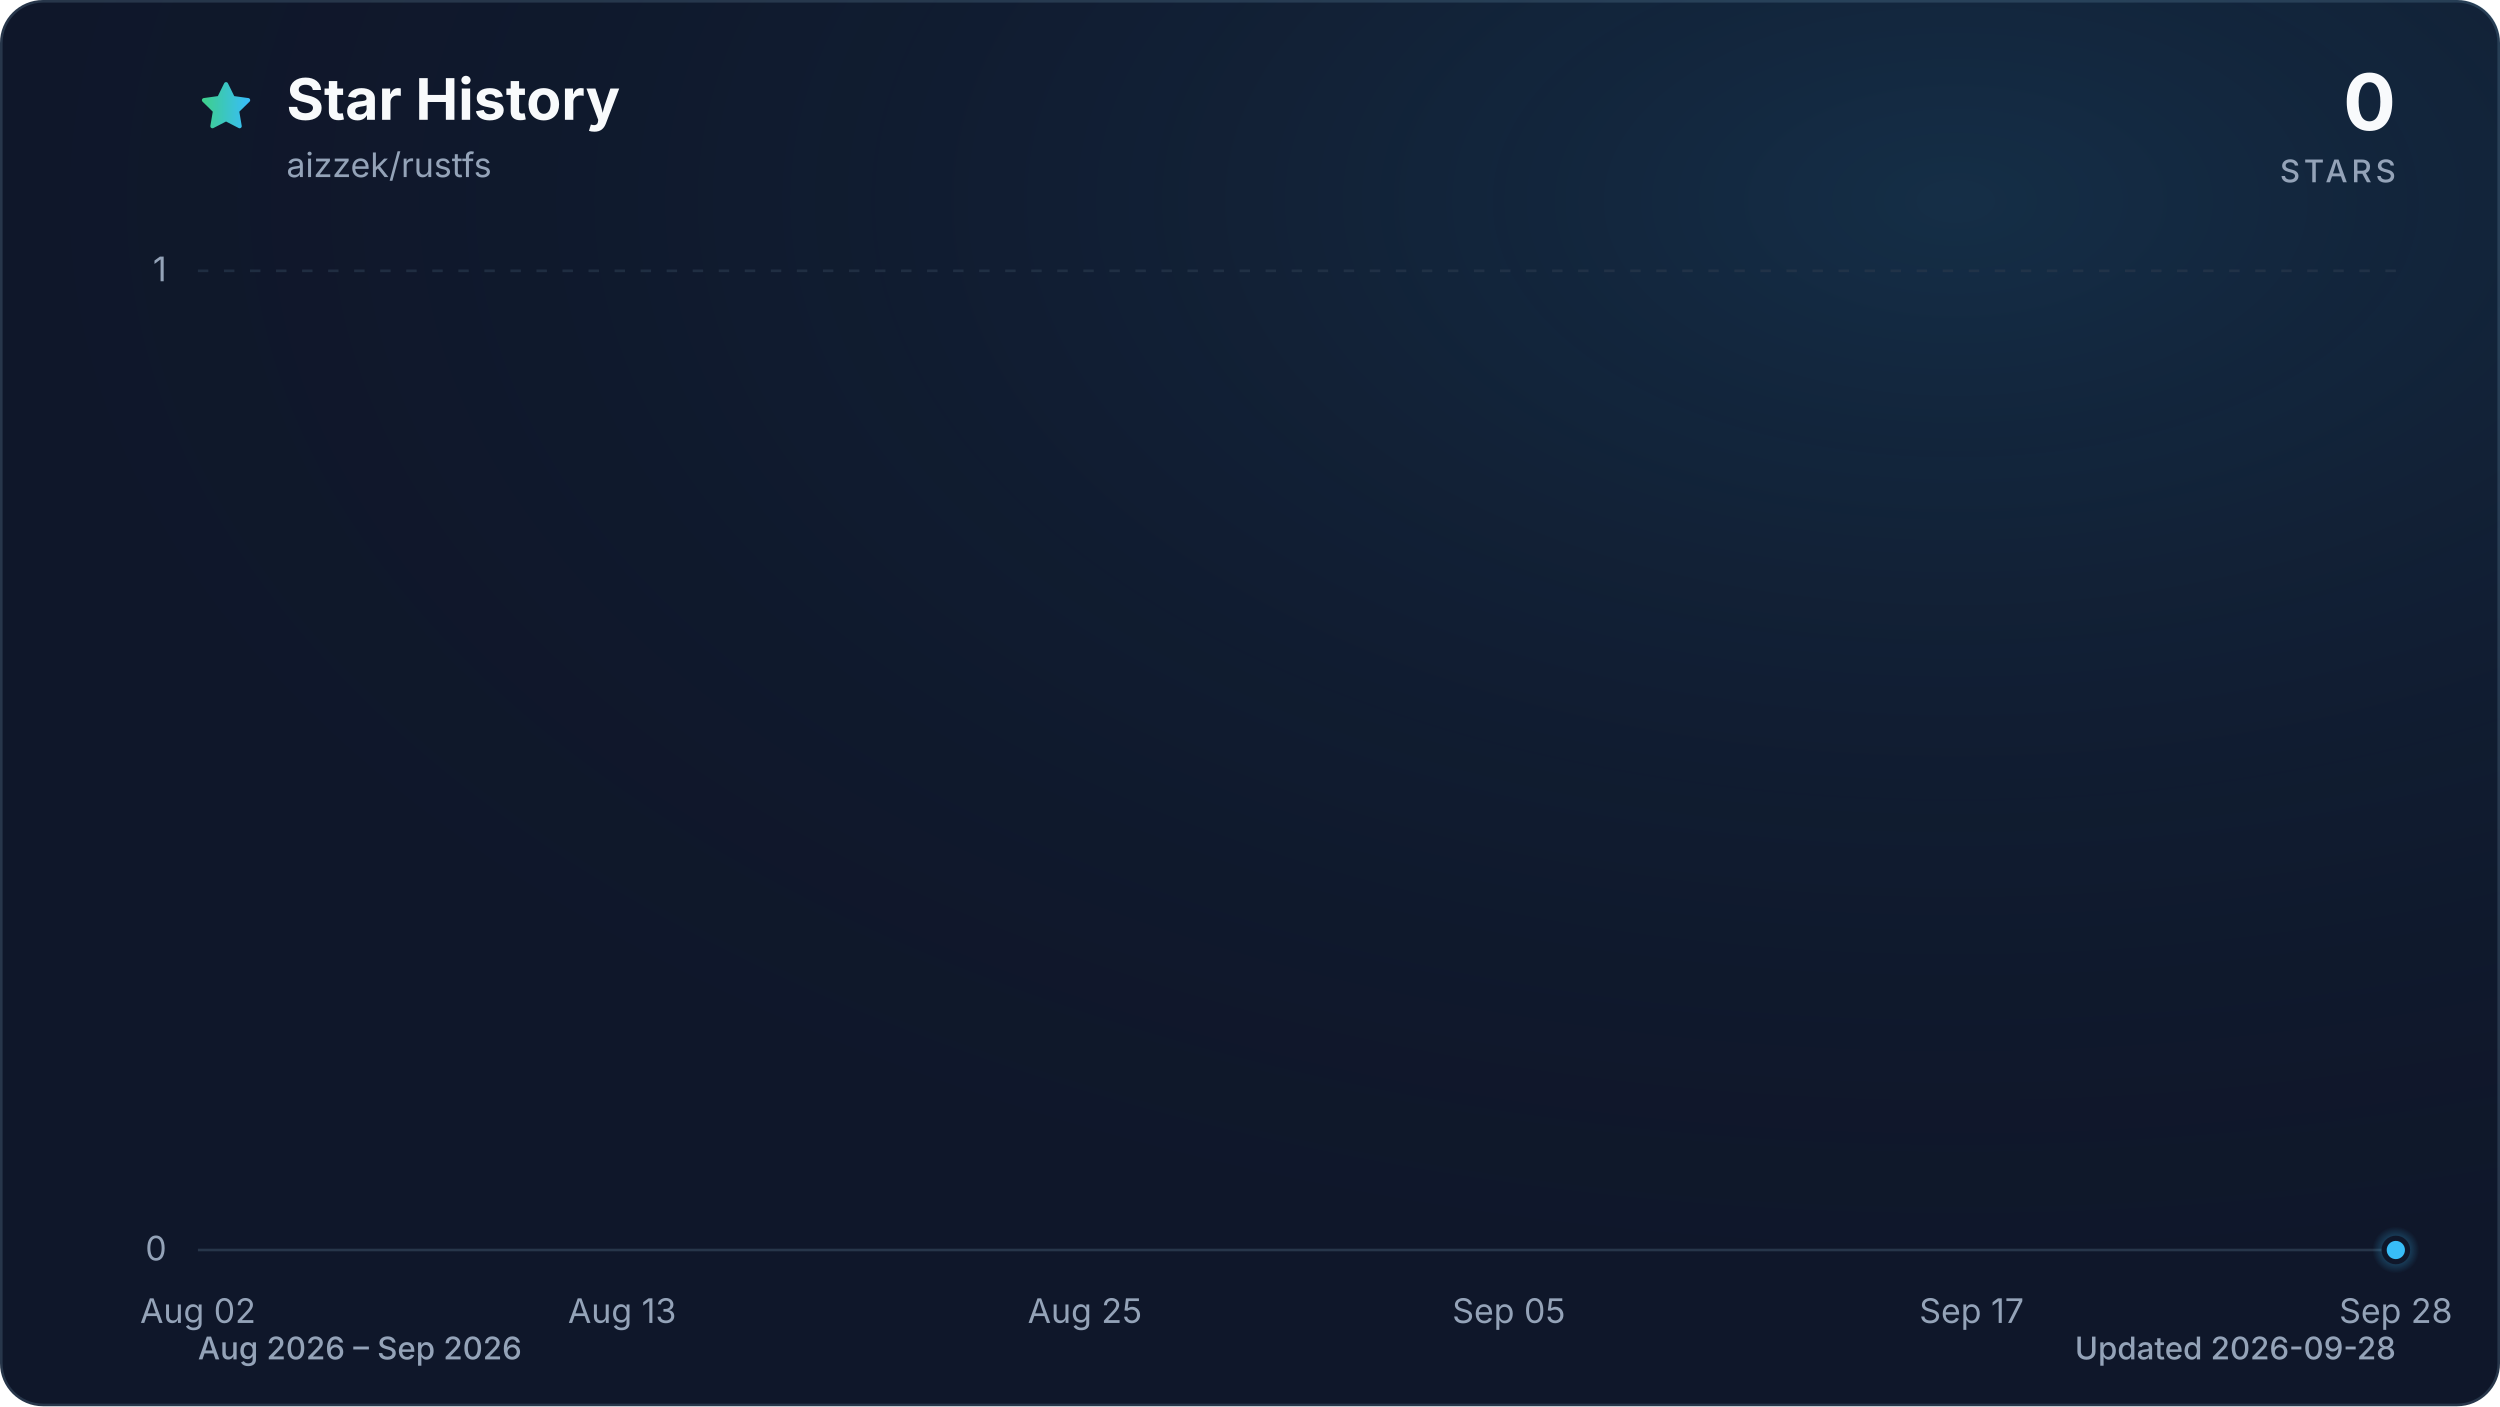
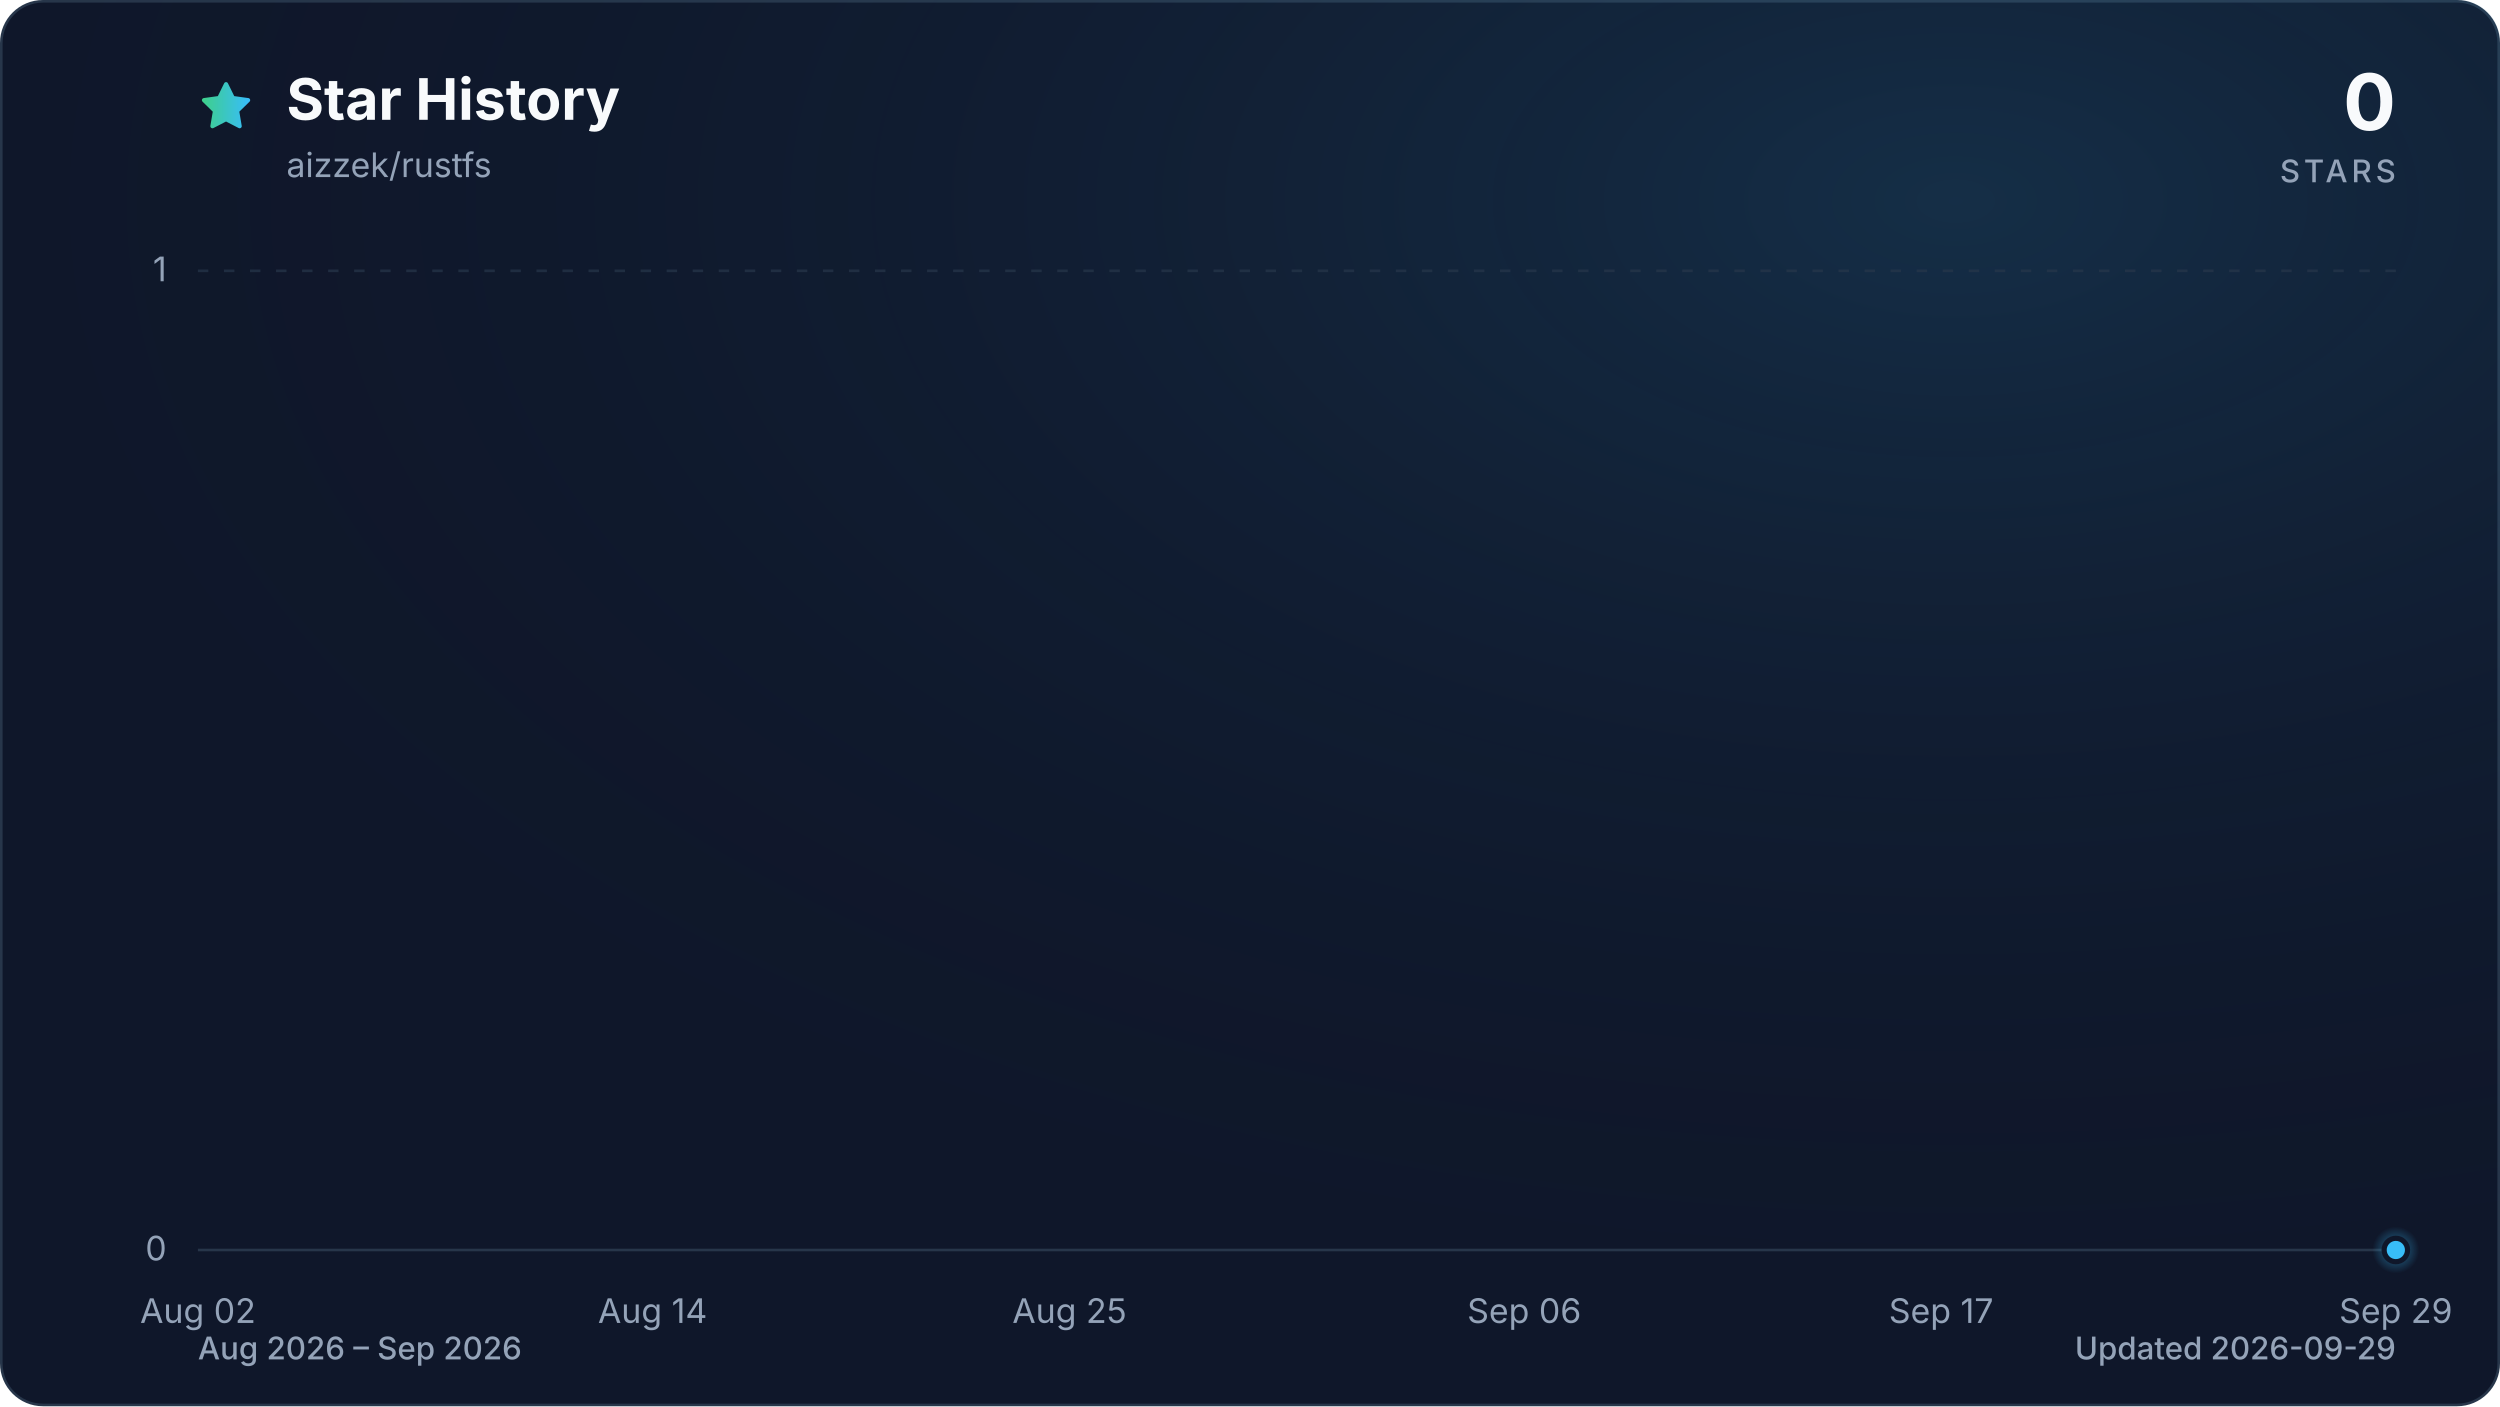
<svg xmlns="http://www.w3.org/2000/svg" viewBox="0 0 960 540" role="img" aria-labelledby="title description" data-style="gradient" data-variant="glow" data-animated="true">
  <defs>
    <linearGradient id="trend" x1="0" y1="0" x2="1" y2="0">
      <stop offset="0%" stop-color="#3ecf8e" />
      <stop offset="100%" stop-color="#38bdf8" />
    </linearGradient>
    <linearGradient id="area" x1="0" y1="0" x2="0" y2="1">
      <stop offset="0%" stop-color="#3ecf8e" stop-opacity="0.30" />
      <stop offset="55%" stop-color="#38bdf8" stop-opacity="0.10" />
      <stop offset="100%" stop-color="#38bdf8" stop-opacity="0.01" />
    </linearGradient>
    <radialGradient id="marker-halo" cx="50%" cy="50%" r="50%">
      <stop offset="0%" stop-color="#38bdf8" stop-opacity="0.55" />
      <stop offset="100%" stop-color="#38bdf8" stop-opacity="0" />
    </radialGradient>
    <radialGradient id="surface-glow" cx="78%" cy="14%" r="80%">
      <stop offset="0%" stop-color="#38bdf8" stop-opacity="0.14" />
      <stop offset="100%" stop-color="#0f172a" stop-opacity="0" />
    </radialGradient>
    <filter id="trend-glow" x="-20%" y="-20%" width="140%" height="140%">
      <feGaussianBlur stdDeviation="7" />
    </filter>
  </defs>
  <style>
.trend-enter{transform-box:fill-box;transform-origin:center;animation:trend-enter 520ms cubic-bezier(0.16,1,0.3,1)}
.marker-enter{transform-box:fill-box;transform-origin:center;animation:marker-enter 320ms cubic-bezier(0.16,1,0.3,1) 200ms both}
.marker-pulse{transform-box:fill-box;transform-origin:center;animation:marker-pulse 2.6s ease-out infinite}
@keyframes trend-enter{from{opacity:.35;transform:translateY(10px)}to{opacity:1;transform:translateY(0)}}
@keyframes marker-enter{from{opacity:0;transform:scale(.4)}to{opacity:1;transform:scale(1)}}
@keyframes marker-pulse{0%{opacity:.5;transform:scale(.7)}70%,100%{opacity:0;transform:scale(2.1)}}
@media (prefers-reduced-motion:reduce){.trend-enter,.marker-enter,.marker-pulse{animation:none!important}}
@media (prefers-reduced-motion:reduce){.marker-pulse{opacity:0}}
</style>
  <rect x="0.5" y="0.5" width="959" height="539" fill="#0f172a" stroke="#27364a" stroke-width="1" rx="16" />
  <rect width="960" height="540" fill="url(#surface-glow)" rx="16" />
  <path d="M12 2.6l2.9 5.9 6.5.9-4.7 4.6 1.1 6.5-5.8-3-5.8 3 1.1-6.5-4.7-4.6 6.5-.9L12 2.6Z" transform="translate(76 30) scale(.9)" fill="url(#trend)" stroke="url(#trend)" stroke-width="1.8" stroke-linejoin="round" aria-hidden="true" />
  <text x="110" y="46" fill="#f8fafc" font-family="ui-sans-serif, system-ui, -apple-system, BlinkMacSystemFont, 'Segoe UI', sans-serif" font-size="22" font-weight="700">Star History</text>
  <text x="110" y="68" fill="#94a3b8" font-family="ui-sans-serif, system-ui, -apple-system, BlinkMacSystemFont, 'Segoe UI', sans-serif" font-size="13">aizzek/rustfs</text>
  <text x="920" y="50" fill="#f8fafc" font-family="ui-sans-serif, system-ui, -apple-system, BlinkMacSystemFont, 'Segoe UI', sans-serif" font-size="30" font-weight="700" text-anchor="end">0</text>
  <text x="920" y="70" fill="#94a3b8" font-family="ui-sans-serif, system-ui, -apple-system, BlinkMacSystemFont, 'Segoe UI', sans-serif" font-size="12" font-weight="500" letter-spacing="1.5" text-anchor="end">STARS</text>
  <line x1="76" y1="480.0" x2="920" y2="480.0" stroke="#27364a" stroke-width="1" stroke-dasharray="0" opacity="1" />
  <text x="64" y="484.0" fill="#94a3b8" font-family="ui-sans-serif, system-ui, -apple-system, BlinkMacSystemFont, 'Segoe UI', sans-serif" font-size="13" text-anchor="end">0</text>
  <line x1="76" y1="104.0" x2="920" y2="104.0" stroke="#27364a" stroke-width="1" stroke-dasharray="4 6" opacity="0.7" />
  <text x="64" y="108.0" fill="#94a3b8" font-family="ui-sans-serif, system-ui, -apple-system, BlinkMacSystemFont, 'Segoe UI', sans-serif" font-size="13" text-anchor="end">1</text>
  <text x="76.0" y="508" fill="#94a3b8" font-family="ui-sans-serif, system-ui, -apple-system, BlinkMacSystemFont, 'Segoe UI', sans-serif" font-size="13" text-anchor="middle">Aug 02</text>
-   <text x="238.9" y="508" fill="#94a3b8" font-family="ui-sans-serif, system-ui, -apple-system, BlinkMacSystemFont, 'Segoe UI', sans-serif" font-size="13" text-anchor="middle">Aug 13</text>
-   <text x="416.6" y="508" fill="#94a3b8" font-family="ui-sans-serif, system-ui, -apple-system, BlinkMacSystemFont, 'Segoe UI', sans-serif" font-size="13" text-anchor="middle">Aug 25</text>
-   <text x="579.4" y="508" fill="#94a3b8" font-family="ui-sans-serif, system-ui, -apple-system, BlinkMacSystemFont, 'Segoe UI', sans-serif" font-size="13" text-anchor="middle">Sep 05</text>
-   <text x="757.1" y="508" fill="#94a3b8" font-family="ui-sans-serif, system-ui, -apple-system, BlinkMacSystemFont, 'Segoe UI', sans-serif" font-size="13" text-anchor="middle">Sep 17</text>
-   <text x="920.0" y="508" fill="#94a3b8" font-family="ui-sans-serif, system-ui, -apple-system, BlinkMacSystemFont, 'Segoe UI', sans-serif" font-size="13" text-anchor="middle">Sep 28</text>
+   <text x="250.6" y="508" fill="#94a3b8" font-family="ui-sans-serif, system-ui, -apple-system, BlinkMacSystemFont, 'Segoe UI', sans-serif" font-size="13" text-anchor="middle">Aug 14</text>
+   <text x="410.7" y="508" fill="#94a3b8" font-family="ui-sans-serif, system-ui, -apple-system, BlinkMacSystemFont, 'Segoe UI', sans-serif" font-size="13" text-anchor="middle">Aug 25</text>
+   <text x="585.3" y="508" fill="#94a3b8" font-family="ui-sans-serif, system-ui, -apple-system, BlinkMacSystemFont, 'Segoe UI', sans-serif" font-size="13" text-anchor="middle">Sep 06</text>
+   <text x="745.4" y="508" fill="#94a3b8" font-family="ui-sans-serif, system-ui, -apple-system, BlinkMacSystemFont, 'Segoe UI', sans-serif" font-size="13" text-anchor="middle">Sep 17</text>
+   <text x="920.0" y="508" fill="#94a3b8" font-family="ui-sans-serif, system-ui, -apple-system, BlinkMacSystemFont, 'Segoe UI', sans-serif" font-size="13" text-anchor="middle">Sep 29</text>
  <g class="trend-enter">
-     <path d="M 76.0 480.0 C 80.9 480.0, 85.9 480.0, 90.8 480.0 C 95.7 480.0, 100.7 480.0, 105.6 480.0 C 110.5 480.0, 115.5 480.0, 120.4 480.0 C 125.4 480.0, 130.3 480.0, 135.2 480.0 C 140.2 480.0, 145.1 480.0, 150.0 480.0 C 155.0 480.0, 159.9 480.0, 164.8 480.0 C 169.8 480.0, 174.7 480.0, 179.6 480.0 C 184.6 480.0, 189.5 480.0, 194.5 480.0 C 199.4 480.0, 204.3 480.0, 209.3 480.0 C 214.2 480.0, 219.1 480.0, 224.1 480.0 C 229.0 480.0, 233.9 480.0, 238.9 480.0 C 243.8 480.0, 248.7 480.0, 253.7 480.0 C 258.6 480.0, 263.6 480.0, 268.5 480.0 C 273.4 480.0, 278.4 480.0, 283.3 480.0 C 288.2 480.0, 293.2 480.0, 298.1 480.0 C 303.0 480.0, 308.0 480.0, 312.9 480.0 C 317.8 480.0, 322.8 480.0, 327.7 480.0 C 332.7 480.0, 337.6 480.0, 342.5 480.0 C 347.5 480.0, 352.4 480.0, 357.3 480.0 C 362.3 480.0, 367.2 480.0, 372.1 480.0 C 377.1 480.0, 382.0 480.0, 386.9 480.0 C 391.9 480.0, 396.8 480.0, 401.8 480.0 C 406.7 480.0, 411.6 480.0, 416.6 480.0 C 421.5 480.0, 426.4 480.0, 431.4 480.0 C 436.3 480.0, 441.2 480.0, 446.2 480.0 C 451.1 480.0, 456.0 480.0, 461.0 480.0 C 465.9 480.0, 470.9 480.0, 475.8 480.0 C 480.7 480.0, 485.7 480.0, 490.6 480.0 C 495.5 480.0, 500.5 480.0, 505.4 480.0 C 510.3 480.0, 515.3 480.0, 520.2 480.0 C 525.1 480.0, 530.1 480.0, 535.0 480.0 C 540.0 480.0, 544.9 480.0, 549.8 480.0 C 554.8 480.0, 559.7 480.0, 564.6 480.0 C 569.6 480.0, 574.5 480.0, 579.4 480.0 C 584.4 480.0, 589.3 480.0, 594.2 480.0 C 599.2 480.0, 604.1 480.0, 609.1 480.0 C 614.0 480.0, 618.9 480.0, 623.9 480.0 C 628.8 480.0, 633.7 480.0, 638.7 480.0 C 643.6 480.0, 648.5 480.0, 653.5 480.0 C 658.4 480.0, 663.3 480.0, 668.3 480.0 C 673.2 480.0, 678.2 480.0, 683.1 480.0 C 688.0 480.0, 693.0 480.0, 697.9 480.0 C 702.8 480.0, 707.8 480.0, 712.7 480.0 C 717.6 480.0, 722.6 480.0, 727.5 480.0 C 732.4 480.0, 737.4 480.0, 742.3 480.0 C 747.3 480.0, 752.2 480.0, 757.1 480.0 C 762.1 480.0, 767.0 480.0, 771.9 480.0 C 776.9 480.0, 781.8 480.0, 786.7 480.0 C 791.7 480.0, 796.6 480.0, 801.5 480.0 C 806.5 480.0, 811.4 480.0, 816.4 480.0 C 826.2 480.0, 836.1 480.0, 846.0 480.0 C 850.9 480.0, 855.8 480.0, 860.8 480.0 C 865.7 480.0, 870.6 480.0, 875.6 480.0 C 880.5 480.0, 885.5 480.0, 890.4 480.0 C 895.3 480.0, 900.3 480.0, 905.2 480.0 C 910.1 480.0, 915.1 480.0, 920.0 480.0 L 920.0 480.0 L 76.0 480.0 Z" fill="url(#area)" />
-     <path d="M 76.0 480.0 C 80.9 480.0, 85.9 480.0, 90.8 480.0 C 95.7 480.0, 100.7 480.0, 105.6 480.0 C 110.5 480.0, 115.5 480.0, 120.4 480.0 C 125.4 480.0, 130.3 480.0, 135.2 480.0 C 140.2 480.0, 145.1 480.0, 150.0 480.0 C 155.0 480.0, 159.9 480.0, 164.8 480.0 C 169.8 480.0, 174.7 480.0, 179.6 480.0 C 184.6 480.0, 189.5 480.0, 194.5 480.0 C 199.4 480.0, 204.3 480.0, 209.3 480.0 C 214.2 480.0, 219.1 480.0, 224.1 480.0 C 229.0 480.0, 233.9 480.0, 238.9 480.0 C 243.8 480.0, 248.7 480.0, 253.7 480.0 C 258.6 480.0, 263.6 480.0, 268.5 480.0 C 273.4 480.0, 278.4 480.0, 283.3 480.0 C 288.2 480.0, 293.2 480.0, 298.1 480.0 C 303.0 480.0, 308.0 480.0, 312.9 480.0 C 317.8 480.0, 322.8 480.0, 327.7 480.0 C 332.7 480.0, 337.6 480.0, 342.5 480.0 C 347.5 480.0, 352.4 480.0, 357.3 480.0 C 362.3 480.0, 367.2 480.0, 372.1 480.0 C 377.1 480.0, 382.0 480.0, 386.9 480.0 C 391.9 480.0, 396.8 480.0, 401.8 480.0 C 406.7 480.0, 411.6 480.0, 416.6 480.0 C 421.5 480.0, 426.4 480.0, 431.4 480.0 C 436.3 480.0, 441.2 480.0, 446.2 480.0 C 451.1 480.0, 456.0 480.0, 461.0 480.0 C 465.9 480.0, 470.9 480.0, 475.8 480.0 C 480.7 480.0, 485.7 480.0, 490.6 480.0 C 495.5 480.0, 500.5 480.0, 505.4 480.0 C 510.3 480.0, 515.3 480.0, 520.2 480.0 C 525.1 480.0, 530.1 480.0, 535.0 480.0 C 540.0 480.0, 544.9 480.0, 549.8 480.0 C 554.8 480.0, 559.7 480.0, 564.6 480.0 C 569.6 480.0, 574.5 480.0, 579.4 480.0 C 584.4 480.0, 589.3 480.0, 594.2 480.0 C 599.2 480.0, 604.1 480.0, 609.1 480.0 C 614.0 480.0, 618.9 480.0, 623.9 480.0 C 628.8 480.0, 633.7 480.0, 638.7 480.0 C 643.6 480.0, 648.5 480.0, 653.5 480.0 C 658.4 480.0, 663.3 480.0, 668.3 480.0 C 673.2 480.0, 678.2 480.0, 683.1 480.0 C 688.0 480.0, 693.0 480.0, 697.9 480.0 C 702.8 480.0, 707.8 480.0, 712.7 480.0 C 717.6 480.0, 722.6 480.0, 727.5 480.0 C 732.4 480.0, 737.4 480.0, 742.3 480.0 C 747.3 480.0, 752.2 480.0, 757.1 480.0 C 762.1 480.0, 767.0 480.0, 771.9 480.0 C 776.9 480.0, 781.8 480.0, 786.7 480.0 C 791.7 480.0, 796.6 480.0, 801.5 480.0 C 806.5 480.0, 811.4 480.0, 816.4 480.0 C 826.2 480.0, 836.1 480.0, 846.0 480.0 C 850.9 480.0, 855.8 480.0, 860.8 480.0 C 865.7 480.0, 870.6 480.0, 875.6 480.0 C 880.5 480.0, 885.5 480.0, 890.4 480.0 C 895.3 480.0, 900.3 480.0, 905.2 480.0 C 910.1 480.0, 915.1 480.0, 920.0 480.0" fill="none" stroke="url(#trend)" stroke-width="12" stroke-linecap="round" stroke-linejoin="round" opacity="0.16" filter="url(#trend-glow)" />
-     <path d="M 76.0 480.0 C 80.9 480.0, 85.9 480.0, 90.8 480.0 C 95.7 480.0, 100.7 480.0, 105.6 480.0 C 110.5 480.0, 115.5 480.0, 120.4 480.0 C 125.4 480.0, 130.3 480.0, 135.2 480.0 C 140.2 480.0, 145.1 480.0, 150.0 480.0 C 155.0 480.0, 159.9 480.0, 164.8 480.0 C 169.8 480.0, 174.7 480.0, 179.6 480.0 C 184.6 480.0, 189.5 480.0, 194.5 480.0 C 199.4 480.0, 204.3 480.0, 209.3 480.0 C 214.2 480.0, 219.1 480.0, 224.1 480.0 C 229.0 480.0, 233.9 480.0, 238.9 480.0 C 243.8 480.0, 248.7 480.0, 253.7 480.0 C 258.6 480.0, 263.6 480.0, 268.5 480.0 C 273.4 480.0, 278.4 480.0, 283.3 480.0 C 288.2 480.0, 293.2 480.0, 298.1 480.0 C 303.0 480.0, 308.0 480.0, 312.9 480.0 C 317.8 480.0, 322.8 480.0, 327.7 480.0 C 332.7 480.0, 337.6 480.0, 342.5 480.0 C 347.5 480.0, 352.4 480.0, 357.3 480.0 C 362.3 480.0, 367.2 480.0, 372.1 480.0 C 377.1 480.0, 382.0 480.0, 386.9 480.0 C 391.9 480.0, 396.8 480.0, 401.8 480.0 C 406.7 480.0, 411.6 480.0, 416.6 480.0 C 421.5 480.0, 426.4 480.0, 431.4 480.0 C 436.3 480.0, 441.2 480.0, 446.2 480.0 C 451.1 480.0, 456.0 480.0, 461.0 480.0 C 465.9 480.0, 470.9 480.0, 475.8 480.0 C 480.7 480.0, 485.7 480.0, 490.6 480.0 C 495.5 480.0, 500.5 480.0, 505.4 480.0 C 510.3 480.0, 515.3 480.0, 520.2 480.0 C 525.1 480.0, 530.1 480.0, 535.0 480.0 C 540.0 480.0, 544.9 480.0, 549.8 480.0 C 554.8 480.0, 559.7 480.0, 564.6 480.0 C 569.6 480.0, 574.5 480.0, 579.4 480.0 C 584.4 480.0, 589.3 480.0, 594.2 480.0 C 599.2 480.0, 604.1 480.0, 609.1 480.0 C 614.0 480.0, 618.9 480.0, 623.9 480.0 C 628.8 480.0, 633.7 480.0, 638.7 480.0 C 643.6 480.0, 648.5 480.0, 653.5 480.0 C 658.4 480.0, 663.3 480.0, 668.3 480.0 C 673.2 480.0, 678.2 480.0, 683.1 480.0 C 688.0 480.0, 693.0 480.0, 697.9 480.0 C 702.8 480.0, 707.8 480.0, 712.7 480.0 C 717.6 480.0, 722.6 480.0, 727.5 480.0 C 732.4 480.0, 737.4 480.0, 742.3 480.0 C 747.3 480.0, 752.2 480.0, 757.1 480.0 C 762.1 480.0, 767.0 480.0, 771.9 480.0 C 776.9 480.0, 781.8 480.0, 786.7 480.0 C 791.7 480.0, 796.6 480.0, 801.5 480.0 C 806.5 480.0, 811.4 480.0, 816.4 480.0 C 826.2 480.0, 836.1 480.0, 846.0 480.0 C 850.9 480.0, 855.8 480.0, 860.8 480.0 C 865.7 480.0, 870.6 480.0, 875.6 480.0 C 880.5 480.0, 885.5 480.0, 890.4 480.0 C 895.3 480.0, 900.3 480.0, 905.2 480.0 C 910.1 480.0, 915.1 480.0, 920.0 480.0" fill="none" stroke="url(#trend)" stroke-width="3" stroke-linecap="round" stroke-linejoin="round" />
+     <path d="M 76.0 480.0 C 80.9 480.0, 85.7 480.0, 90.6 480.0 C 95.4 480.0, 100.3 480.0, 105.1 480.0 C 110.0 480.0, 114.8 480.0, 119.7 480.0 C 124.5 480.0, 129.4 480.0, 134.2 480.0 C 139.1 480.0, 143.9 480.0, 148.8 480.0 C 153.6 480.0, 158.5 480.0, 163.3 480.0 C 168.2 480.0, 173.0 480.0, 177.9 480.0 C 182.7 480.0, 187.6 480.0, 192.4 480.0 C 197.3 480.0, 202.1 480.0, 207.0 480.0 C 211.8 480.0, 216.7 480.0, 221.5 480.0 C 226.4 480.0, 231.2 480.0, 236.1 480.0 C 240.9 480.0, 245.8 480.0, 250.6 480.0 C 255.5 480.0, 260.3 480.0, 265.2 480.0 C 270.0 480.0, 274.9 480.0, 279.7 480.0 C 284.6 480.0, 289.4 480.0, 294.3 480.0 C 299.1 480.0, 304.0 480.0, 308.8 480.0 C 313.7 480.0, 318.5 480.0, 323.4 480.0 C 328.2 480.0, 333.1 480.0, 337.9 480.0 C 342.8 480.0, 347.6 480.0, 352.5 480.0 C 357.3 480.0, 362.2 480.0, 367.0 480.0 C 371.9 480.0, 376.7 480.0, 381.6 480.0 C 386.4 480.0, 391.3 480.0, 396.1 480.0 C 401.0 480.0, 405.8 480.0, 410.7 480.0 C 415.5 480.0, 420.4 480.0, 425.2 480.0 C 430.1 480.0, 434.9 480.0, 439.8 480.0 C 444.6 480.0, 449.5 480.0, 454.3 480.0 C 459.2 480.0, 464.0 480.0, 468.9 480.0 C 473.7 480.0, 478.6 480.0, 483.4 480.0 C 488.3 480.0, 493.1 480.0, 498.0 480.0 C 502.9 480.0, 507.7 480.0, 512.6 480.0 C 517.4 480.0, 522.3 480.0, 527.1 480.0 C 532.0 480.0, 536.8 480.0, 541.7 480.0 C 546.5 480.0, 551.4 480.0, 556.2 480.0 C 561.1 480.0, 565.9 480.0, 570.8 480.0 C 575.6 480.0, 580.5 480.0, 585.3 480.0 C 590.2 480.0, 595.0 480.0, 599.9 480.0 C 604.7 480.0, 609.6 480.0, 614.4 480.0 C 619.3 480.0, 624.1 480.0, 629.0 480.0 C 633.8 480.0, 638.7 480.0, 643.5 480.0 C 648.4 480.0, 653.2 480.0, 658.1 480.0 C 662.9 480.0, 667.8 480.0, 672.6 480.0 C 677.5 480.0, 682.3 480.0, 687.2 480.0 C 692.0 480.0, 696.9 480.0, 701.7 480.0 C 706.6 480.0, 711.4 480.0, 716.3 480.0 C 721.1 480.0, 726.0 480.0, 730.8 480.0 C 735.7 480.0, 740.5 480.0, 745.4 480.0 C 750.2 480.0, 755.1 480.0, 759.9 480.0 C 764.8 480.0, 769.6 480.0, 774.5 480.0 C 779.3 480.0, 784.2 480.0, 789.0 480.0 C 793.9 480.0, 798.7 480.0, 803.6 480.0 C 813.3 480.0, 823.0 480.0, 832.7 480.0 C 837.5 480.0, 842.4 480.0, 847.2 480.0 C 852.1 480.0, 856.9 480.0, 861.8 480.0 C 866.6 480.0, 871.5 480.0, 876.3 480.0 C 881.2 480.0, 886.0 480.0, 890.9 480.0 C 895.7 480.0, 900.6 480.0, 905.4 480.0 C 910.3 480.0, 915.1 480.0, 920.0 480.0 L 920.0 480.0 L 76.0 480.0 Z" fill="url(#area)" />
+     <path d="M 76.0 480.0 C 80.9 480.0, 85.7 480.0, 90.6 480.0 C 95.4 480.0, 100.3 480.0, 105.1 480.0 C 110.0 480.0, 114.8 480.0, 119.7 480.0 C 124.5 480.0, 129.4 480.0, 134.2 480.0 C 139.1 480.0, 143.9 480.0, 148.8 480.0 C 153.6 480.0, 158.5 480.0, 163.3 480.0 C 168.2 480.0, 173.0 480.0, 177.9 480.0 C 182.7 480.0, 187.6 480.0, 192.4 480.0 C 197.3 480.0, 202.1 480.0, 207.0 480.0 C 211.8 480.0, 216.7 480.0, 221.5 480.0 C 226.4 480.0, 231.2 480.0, 236.1 480.0 C 240.9 480.0, 245.8 480.0, 250.6 480.0 C 255.5 480.0, 260.3 480.0, 265.2 480.0 C 270.0 480.0, 274.9 480.0, 279.7 480.0 C 284.6 480.0, 289.4 480.0, 294.3 480.0 C 299.1 480.0, 304.0 480.0, 308.8 480.0 C 313.7 480.0, 318.5 480.0, 323.4 480.0 C 328.2 480.0, 333.1 480.0, 337.9 480.0 C 342.8 480.0, 347.6 480.0, 352.5 480.0 C 357.3 480.0, 362.2 480.0, 367.0 480.0 C 371.9 480.0, 376.7 480.0, 381.6 480.0 C 386.4 480.0, 391.3 480.0, 396.1 480.0 C 401.0 480.0, 405.8 480.0, 410.7 480.0 C 415.5 480.0, 420.4 480.0, 425.2 480.0 C 430.1 480.0, 434.9 480.0, 439.8 480.0 C 444.6 480.0, 449.5 480.0, 454.3 480.0 C 459.2 480.0, 464.0 480.0, 468.9 480.0 C 473.7 480.0, 478.6 480.0, 483.4 480.0 C 488.3 480.0, 493.1 480.0, 498.0 480.0 C 502.9 480.0, 507.7 480.0, 512.6 480.0 C 517.4 480.0, 522.3 480.0, 527.1 480.0 C 532.0 480.0, 536.8 480.0, 541.7 480.0 C 546.5 480.0, 551.4 480.0, 556.2 480.0 C 561.1 480.0, 565.9 480.0, 570.8 480.0 C 575.6 480.0, 580.5 480.0, 585.3 480.0 C 590.2 480.0, 595.0 480.0, 599.9 480.0 C 604.7 480.0, 609.6 480.0, 614.4 480.0 C 619.3 480.0, 624.1 480.0, 629.0 480.0 C 633.8 480.0, 638.7 480.0, 643.5 480.0 C 648.4 480.0, 653.2 480.0, 658.1 480.0 C 662.9 480.0, 667.8 480.0, 672.6 480.0 C 677.5 480.0, 682.3 480.0, 687.2 480.0 C 692.0 480.0, 696.9 480.0, 701.7 480.0 C 706.6 480.0, 711.4 480.0, 716.3 480.0 C 721.1 480.0, 726.0 480.0, 730.8 480.0 C 735.7 480.0, 740.5 480.0, 745.4 480.0 C 750.2 480.0, 755.1 480.0, 759.9 480.0 C 764.8 480.0, 769.6 480.0, 774.5 480.0 C 779.3 480.0, 784.2 480.0, 789.0 480.0 C 793.9 480.0, 798.7 480.0, 803.6 480.0 C 813.3 480.0, 823.0 480.0, 832.7 480.0 C 837.5 480.0, 842.4 480.0, 847.2 480.0 C 852.1 480.0, 856.9 480.0, 861.8 480.0 C 866.6 480.0, 871.5 480.0, 876.3 480.0 C 881.2 480.0, 886.0 480.0, 890.9 480.0 C 895.7 480.0, 900.6 480.0, 905.4 480.0 C 910.3 480.0, 915.1 480.0, 920.0 480.0" fill="none" stroke="url(#trend)" stroke-width="12" stroke-linecap="round" stroke-linejoin="round" opacity="0.16" filter="url(#trend-glow)" />
+     <path d="M 76.0 480.0 C 80.9 480.0, 85.7 480.0, 90.6 480.0 C 95.4 480.0, 100.3 480.0, 105.1 480.0 C 110.0 480.0, 114.8 480.0, 119.7 480.0 C 124.5 480.0, 129.4 480.0, 134.2 480.0 C 139.1 480.0, 143.9 480.0, 148.8 480.0 C 153.6 480.0, 158.5 480.0, 163.3 480.0 C 168.2 480.0, 173.0 480.0, 177.9 480.0 C 182.7 480.0, 187.6 480.0, 192.4 480.0 C 197.3 480.0, 202.1 480.0, 207.0 480.0 C 211.8 480.0, 216.7 480.0, 221.5 480.0 C 226.4 480.0, 231.2 480.0, 236.1 480.0 C 240.9 480.0, 245.8 480.0, 250.6 480.0 C 255.5 480.0, 260.3 480.0, 265.2 480.0 C 270.0 480.0, 274.9 480.0, 279.7 480.0 C 284.6 480.0, 289.4 480.0, 294.3 480.0 C 299.1 480.0, 304.0 480.0, 308.8 480.0 C 313.7 480.0, 318.5 480.0, 323.4 480.0 C 328.2 480.0, 333.1 480.0, 337.9 480.0 C 342.8 480.0, 347.6 480.0, 352.5 480.0 C 357.3 480.0, 362.2 480.0, 367.0 480.0 C 371.9 480.0, 376.7 480.0, 381.6 480.0 C 386.4 480.0, 391.3 480.0, 396.1 480.0 C 401.0 480.0, 405.8 480.0, 410.7 480.0 C 415.5 480.0, 420.4 480.0, 425.2 480.0 C 430.1 480.0, 434.9 480.0, 439.8 480.0 C 444.6 480.0, 449.5 480.0, 454.3 480.0 C 459.2 480.0, 464.0 480.0, 468.9 480.0 C 473.7 480.0, 478.6 480.0, 483.4 480.0 C 488.3 480.0, 493.1 480.0, 498.0 480.0 C 502.9 480.0, 507.7 480.0, 512.6 480.0 C 517.4 480.0, 522.3 480.0, 527.1 480.0 C 532.0 480.0, 536.8 480.0, 541.7 480.0 C 546.5 480.0, 551.4 480.0, 556.2 480.0 C 561.1 480.0, 565.9 480.0, 570.8 480.0 C 575.6 480.0, 580.5 480.0, 585.3 480.0 C 590.2 480.0, 595.0 480.0, 599.9 480.0 C 604.7 480.0, 609.6 480.0, 614.4 480.0 C 619.3 480.0, 624.1 480.0, 629.0 480.0 C 633.8 480.0, 638.7 480.0, 643.5 480.0 C 648.4 480.0, 653.2 480.0, 658.1 480.0 C 662.9 480.0, 667.8 480.0, 672.6 480.0 C 677.5 480.0, 682.3 480.0, 687.2 480.0 C 692.0 480.0, 696.9 480.0, 701.7 480.0 C 706.6 480.0, 711.4 480.0, 716.3 480.0 C 721.1 480.0, 726.0 480.0, 730.8 480.0 C 735.7 480.0, 740.5 480.0, 745.4 480.0 C 750.2 480.0, 755.1 480.0, 759.9 480.0 C 764.8 480.0, 769.6 480.0, 774.5 480.0 C 779.3 480.0, 784.2 480.0, 789.0 480.0 C 793.9 480.0, 798.7 480.0, 803.6 480.0 C 813.3 480.0, 823.0 480.0, 832.7 480.0 C 837.5 480.0, 842.4 480.0, 847.2 480.0 C 852.1 480.0, 856.9 480.0, 861.8 480.0 C 866.6 480.0, 871.5 480.0, 876.3 480.0 C 881.2 480.0, 886.0 480.0, 890.9 480.0 C 895.7 480.0, 900.6 480.0, 905.4 480.0 C 910.3 480.0, 915.1 480.0, 920.0 480.0" fill="none" stroke="url(#trend)" stroke-width="3" stroke-linecap="round" stroke-linejoin="round" />
  </g>
  <g class="marker-enter">
    <circle class="marker-pulse" cx="920.0" cy="480.0" r="9" fill="url(#marker-halo)" />
    <circle cx="920.0" cy="480.0" r="4.5" fill="#38bdf8" stroke="#0f172a" stroke-width="2" />
  </g>
  <text x="76" y="522" fill="#94a3b8" font-family="ui-sans-serif, system-ui, -apple-system, BlinkMacSystemFont, 'Segoe UI', sans-serif" font-size="12" font-weight="500">Aug 2026 – Sep 2026</text>
-   <text x="920" y="522" fill="#94a3b8" font-family="ui-sans-serif, system-ui, -apple-system, BlinkMacSystemFont, 'Segoe UI', sans-serif" font-size="12" font-weight="500" text-anchor="end">Updated 2026-09-28</text>
+   <text x="920" y="522" fill="#94a3b8" font-family="ui-sans-serif, system-ui, -apple-system, BlinkMacSystemFont, 'Segoe UI', sans-serif" font-size="12" font-weight="500" text-anchor="end">Updated 2026-09-29</text>
</svg>
